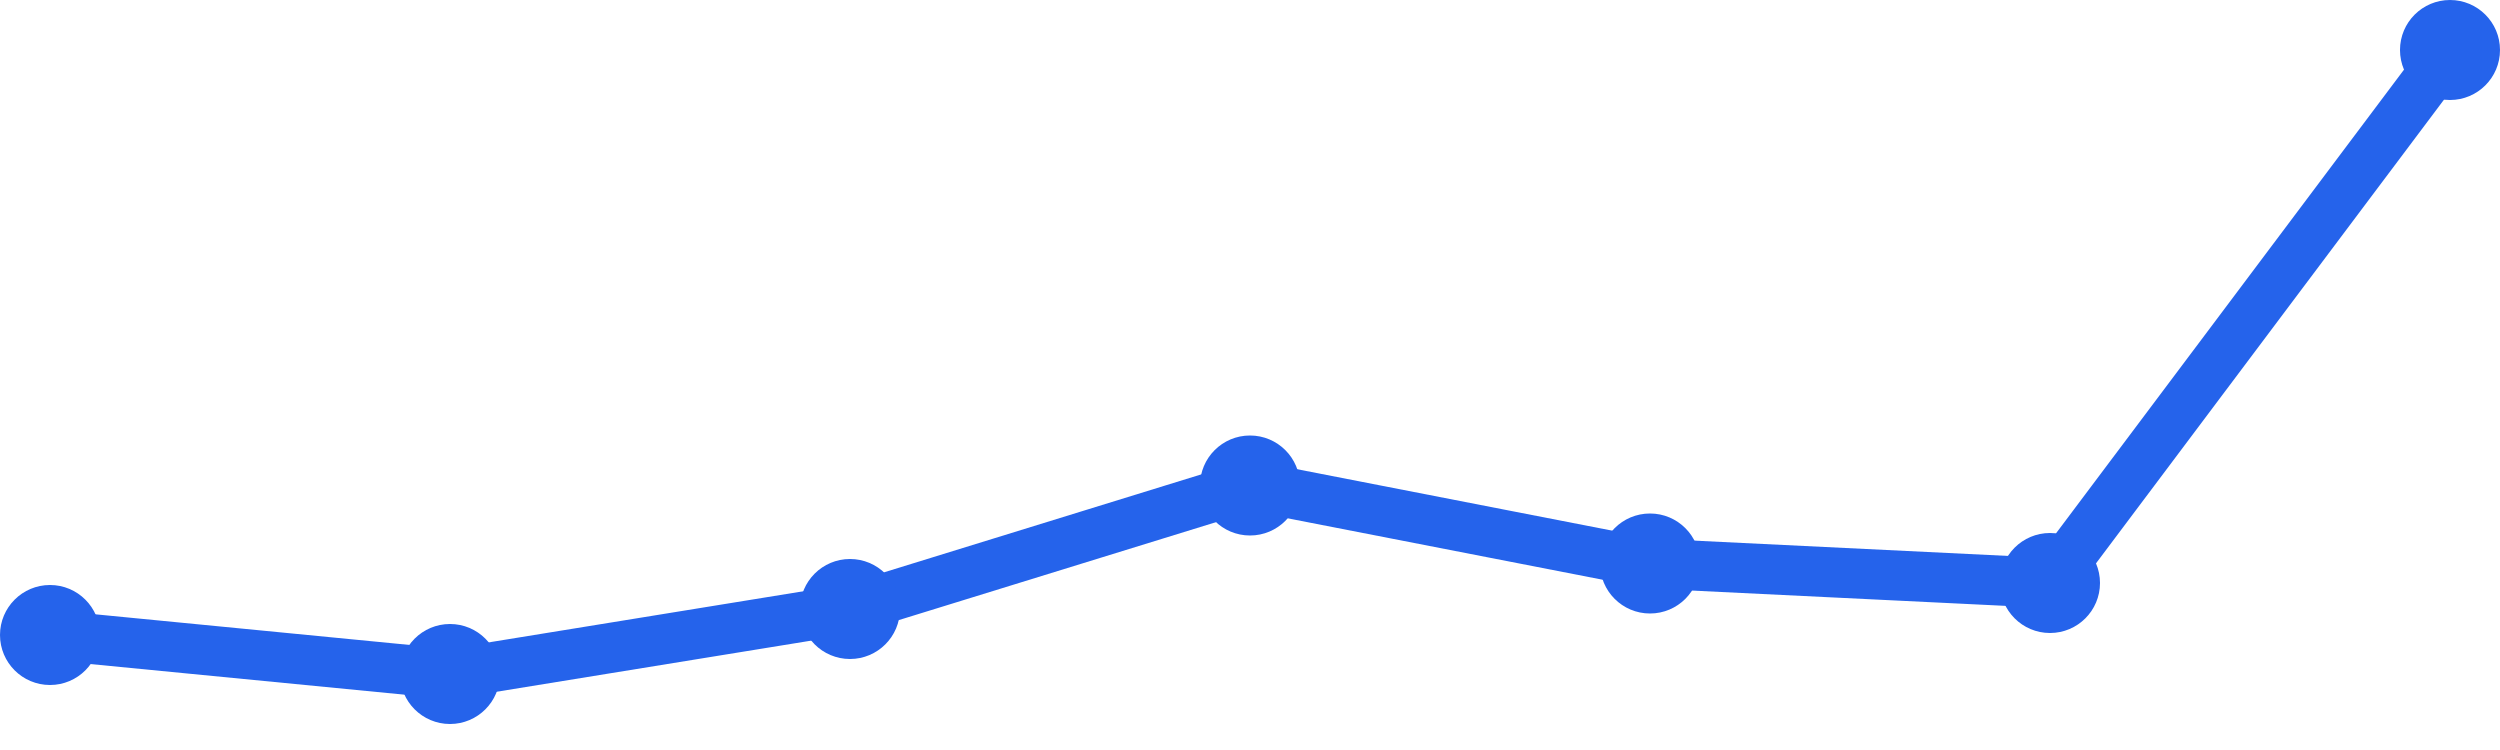
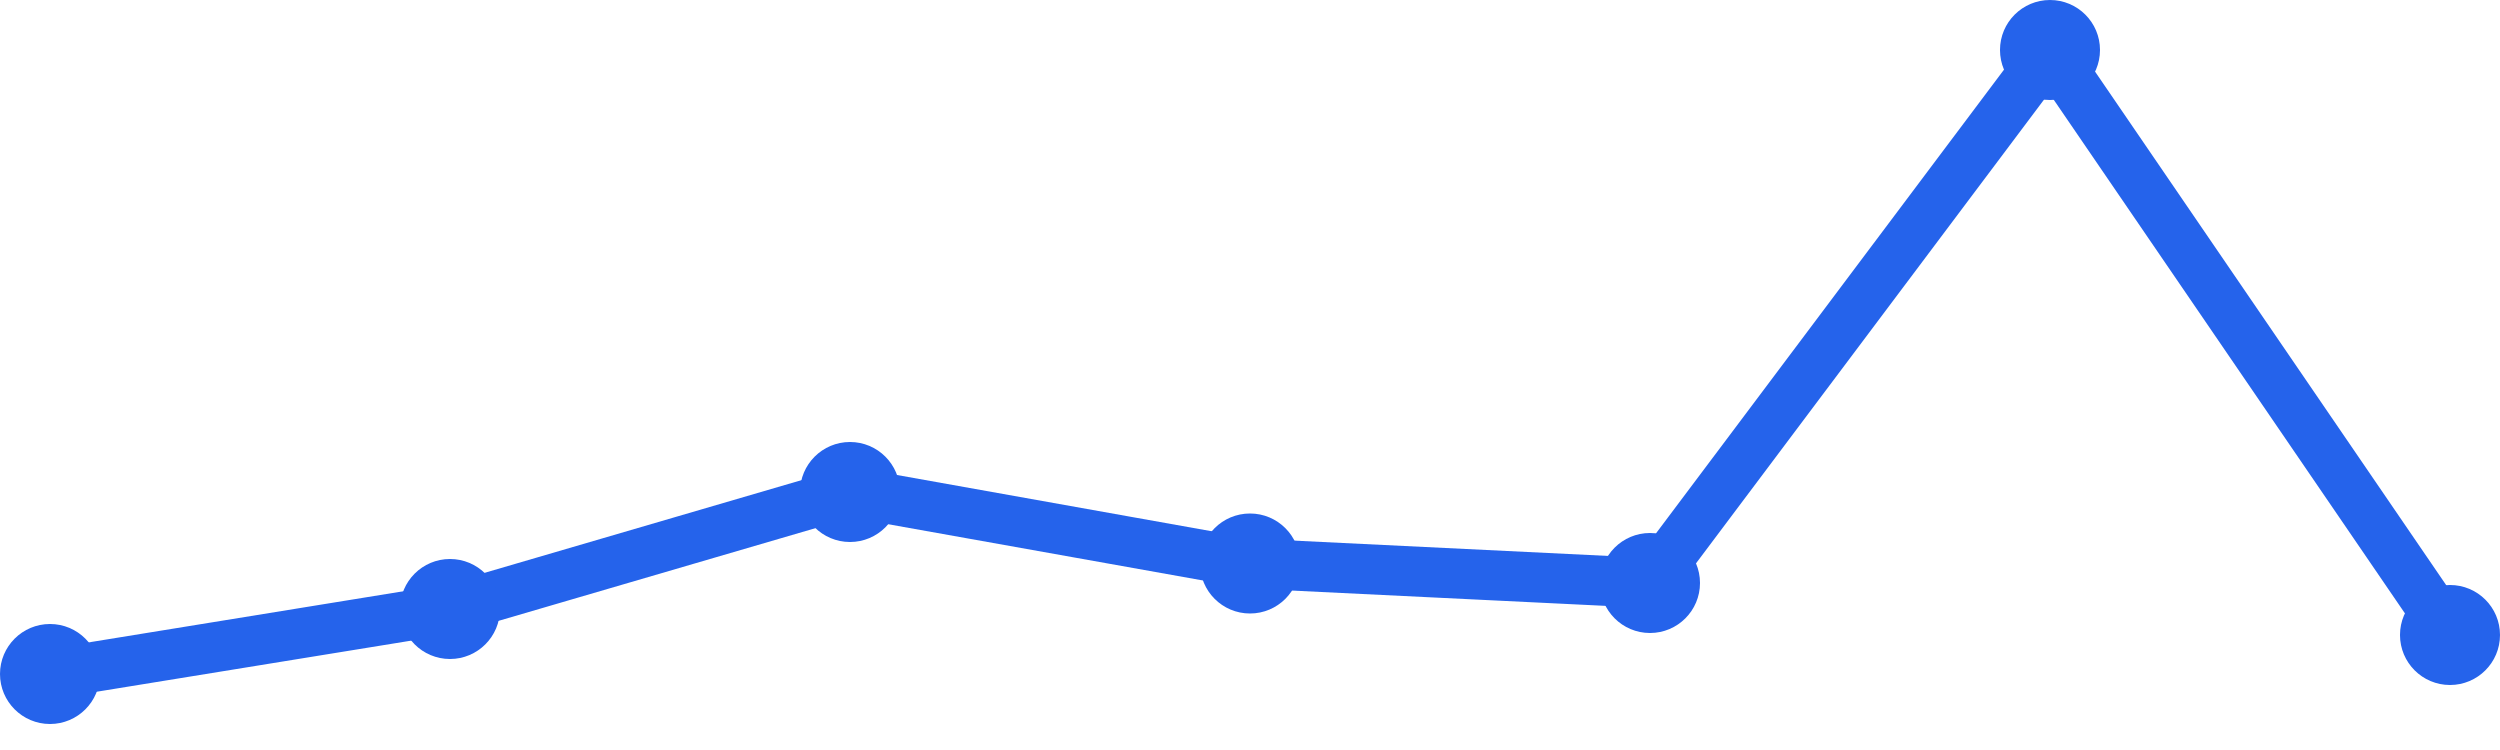
<svg xmlns="http://www.w3.org/2000/svg" width="100" height="30" viewBox="0 0 100 30">
-   <path d="M 2,25.4 L 18,26.96 L 34,24.36 L 50,19.42 L 66,22.54 L 82,23.32 L 98,2" fill="none" stroke="#2563eb" stroke-width="2" stroke-linecap="round" stroke-linejoin="round" />
-   <circle cx="2" cy="25.4" r="2" fill="#2563eb" />
-   <circle cx="18" cy="26.96" r="2" fill="#2563eb" />
-   <circle cx="34" cy="24.36" r="2" fill="#2563eb" />
-   <circle cx="50" cy="19.42" r="2" fill="#2563eb" />
-   <circle cx="66" cy="22.54" r="2" fill="#2563eb" />
-   <circle cx="82" cy="23.32" r="2" fill="#2563eb" />
-   <circle cx="98" cy="2" r="2" fill="#2563eb" />
+   <path d="M 2,26.96 L 18,24.36 L 34,19.68 L 50,22.54 L 66,23.32 L 82,2 L 98,25.4" fill="none" stroke="#2563eb" stroke-width="2" stroke-linecap="round" stroke-linejoin="round" />
+   <circle cx="2" cy="26.96" r="2" fill="#2563eb" />
+   <circle cx="18" cy="24.36" r="2" fill="#2563eb" />
+   <circle cx="34" cy="19.68" r="2" fill="#2563eb" />
+   <circle cx="50" cy="22.54" r="2" fill="#2563eb" />
+   <circle cx="66" cy="23.32" r="2" fill="#2563eb" />
+   <circle cx="82" cy="2" r="2" fill="#2563eb" />
+   <circle cx="98" cy="25.4" r="2" fill="#2563eb" />
</svg>
